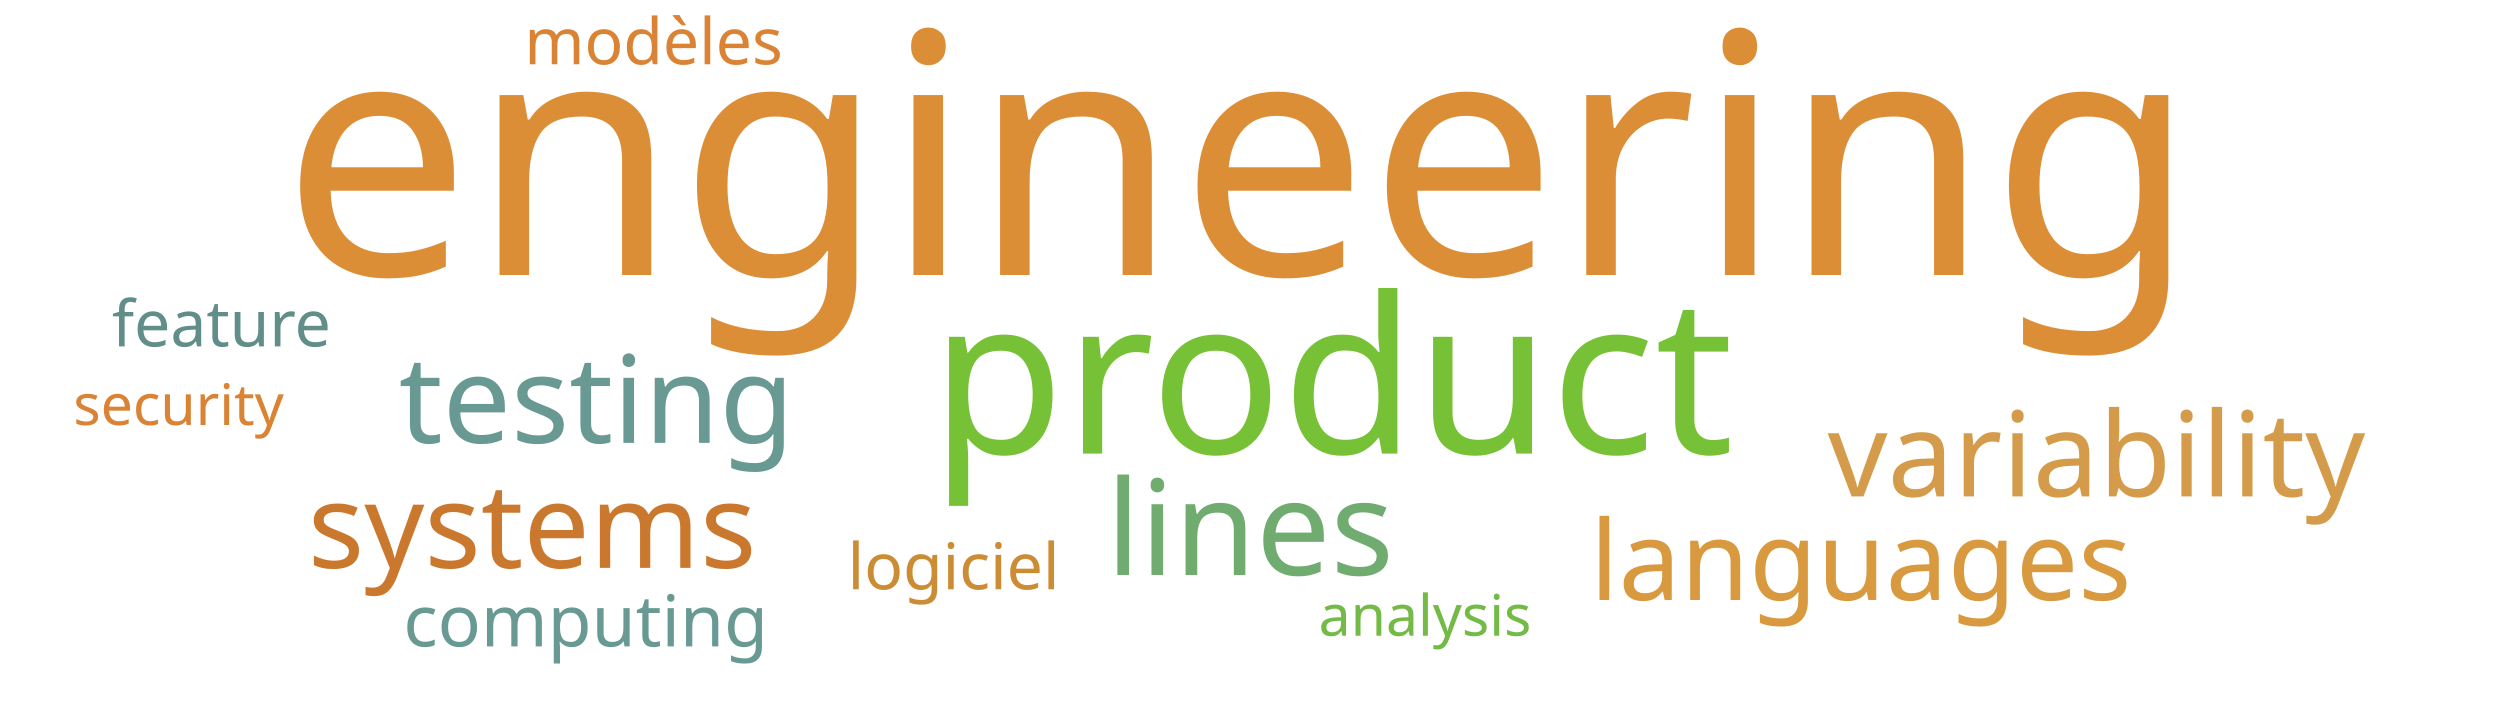
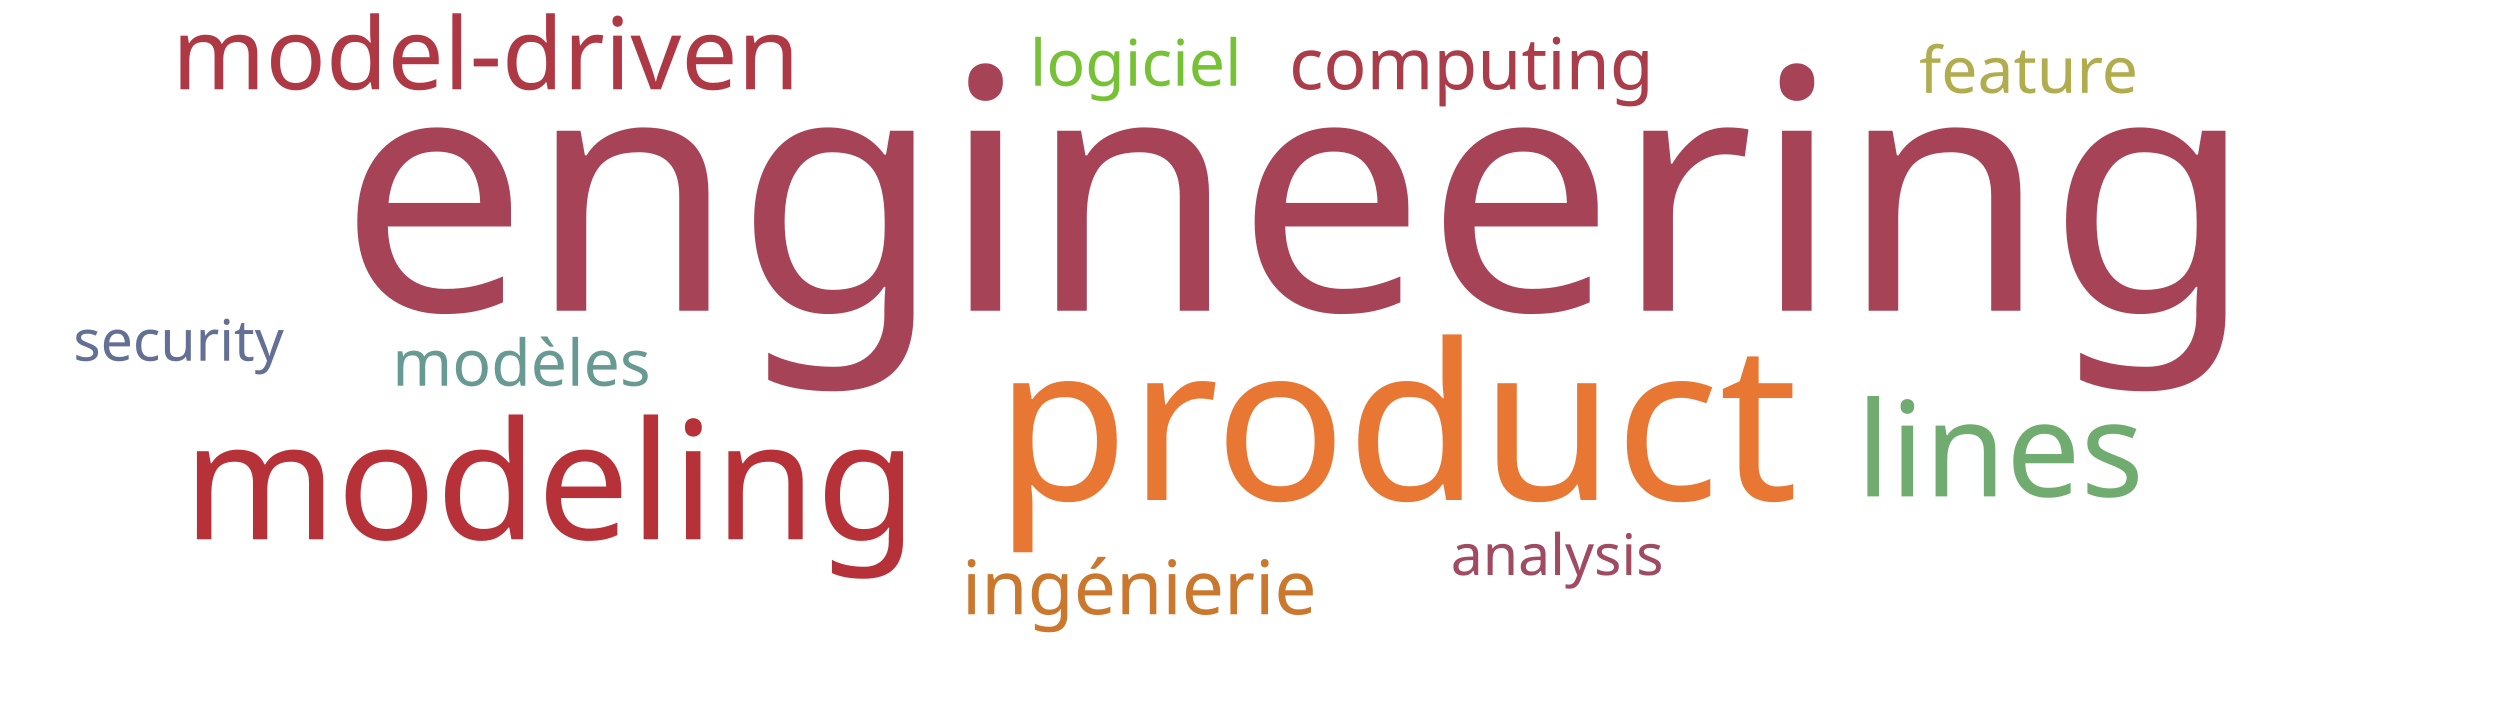
<svg xmlns="http://www.w3.org/2000/svg" width="700" height="200">
  <g transform="translate(350, 100)">
-     <text text-anchor="middle" style="font-family: Impact; font-size: 94px; fill: #dc8e37" transform="translate(-3,-23)rotate(0)">engineering</text>
-     <text text-anchor="middle" style="font-family: Impact; font-size: 61px; fill: #76c135" transform="translate(23,27)rotate(0)">product</text>
-     <text text-anchor="middle" style="font-family: Impact; font-size: 37px; fill: #70ac6f" transform="translate(0,61)rotate(0)">lines</text>
-     <text text-anchor="middle" style="font-family: Impact; font-size: 34px; fill: #689993" transform="translate(-183,24)rotate(0)">testing</text>
-     <text text-anchor="middle" style="font-family: Impact; font-size: 33px; fill: #d49c4a" transform="translate(237,39)rotate(0)">variability</text>
-     <text text-anchor="middle" style="font-family: Impact; font-size: 33px; fill: #cb782f" transform="translate(-201,59)rotate(0)">systems</text>
-     <text text-anchor="middle" style="font-family: Impact; font-size: 31px; fill: #d8993f" transform="translate(171,68)rotate(0)">languages</text>
-     <text text-anchor="middle" style="font-family: Impact; font-size: 20px; fill: #689993" transform="translate(-186,81)rotate(0)">computing</text>
-     <text text-anchor="middle" style="font-family: Impact; font-size: 18px; fill: #618e88" transform="translate(-288,-3)rotate(0)">feature</text>
-     <text text-anchor="middle" style="font-family: Impact; font-size: 18px; fill: #da8335" transform="translate(-167,-82)rotate(0)">modèles</text>
-     <text text-anchor="middle" style="font-family: Impact; font-size: 18px; fill: #cc8c34" transform="translate(-83,65)rotate(0)">logiciel</text>
-     <text text-anchor="middle" style="font-family: Impact; font-size: 16px; fill: #74ba46" transform="translate(49,78)rotate(0)">analysis</text>
-     <text text-anchor="middle" style="font-family: Impact; font-size: 16px; fill: #da8335" transform="translate(-300,19)rotate(0)">security</text>
+     <text text-anchor="middle" style="font-family: Impact; font-size: 94px; fill: #a74356" transform="translate(13,-13)rotate(0)">engineering</text>
+     <text text-anchor="middle" style="font-family: Impact; font-size: 61px; fill: #e87733" transform="translate(41,40)rotate(0)">product</text>
+     <text text-anchor="middle" style="font-family: Impact; font-size: 46px; fill: #b63138" transform="translate(-196,51)rotate(0)">modeling</text>
+     <text text-anchor="middle" style="font-family: Impact; font-size: 37px; fill: #70ac6f" transform="translate(210,39)rotate(0)">lines</text>
+     <text text-anchor="middle" style="font-family: Impact; font-size: 28px; fill: #af3845" transform="translate(-214,-75)rotate(0)">model-driven</text>
+     <text text-anchor="middle" style="font-family: Impact; font-size: 21px; fill: #cb782f" transform="translate(-31,72)rotate(0)">ingénierie</text>
+     <text text-anchor="middle" style="font-family: Impact; font-size: 20px; fill: #ab3d4b" transform="translate(62,-75)rotate(0)">computing</text>
+     <text text-anchor="middle" style="font-family: Impact; font-size: 18px; fill: #b1ad4e" transform="translate(218,-74)rotate(0)">feature</text>
+     <text text-anchor="middle" style="font-family: Impact; font-size: 18px; fill: #689993" transform="translate(-204,8)rotate(0)">modèles</text>
+     <text text-anchor="middle" style="font-family: Impact; font-size: 18px; fill: #76c135" transform="translate(-32,-76)rotate(0)">logiciel</text>
+     <text text-anchor="middle" style="font-family: Impact; font-size: 16px; fill: #a04b62" transform="translate(86,61)rotate(0)">analysis</text>
+     <text text-anchor="middle" style="font-family: Impact; font-size: 16px; fill: #636f94" transform="translate(-300,1)rotate(0)">security</text>
  </g>
</svg>
